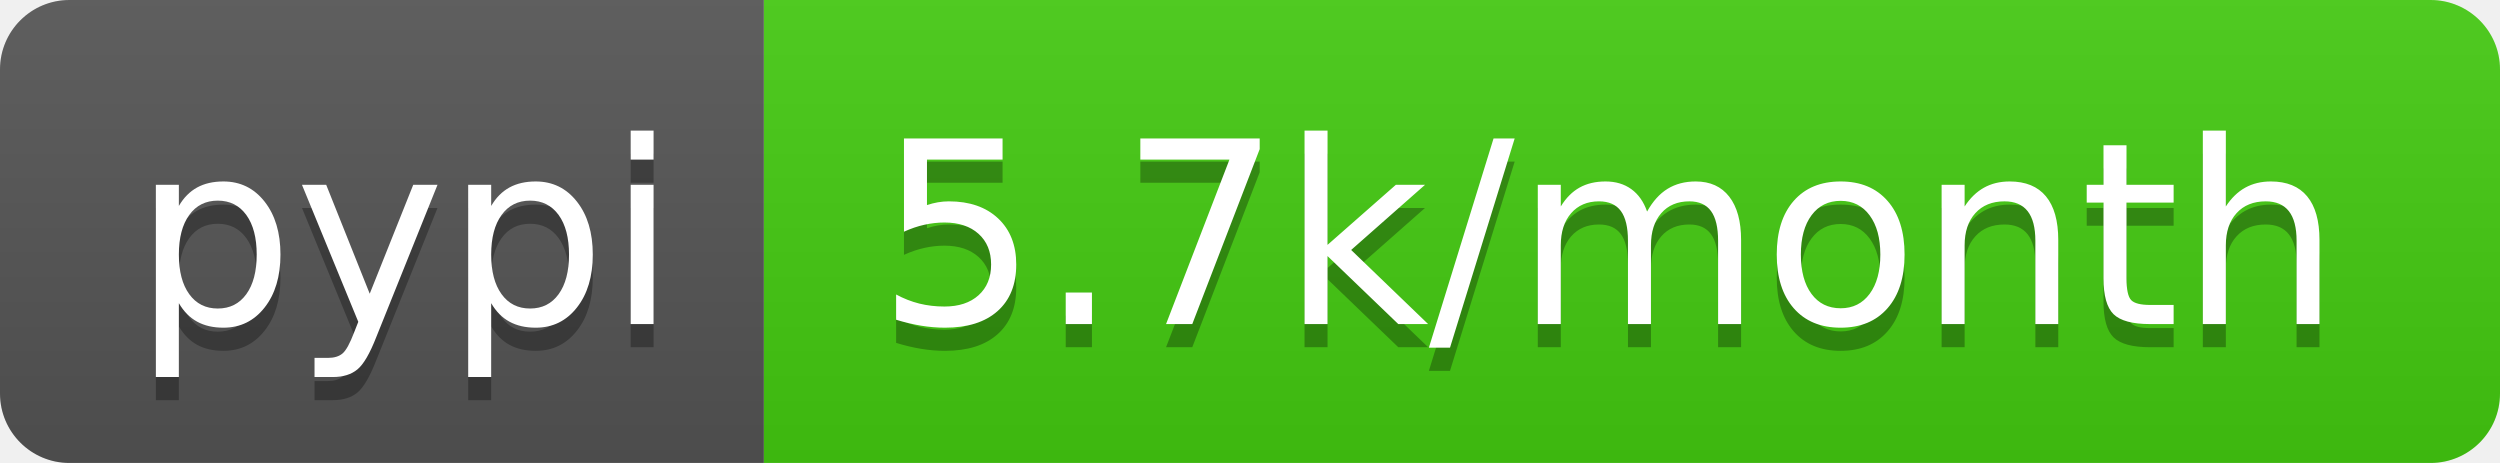
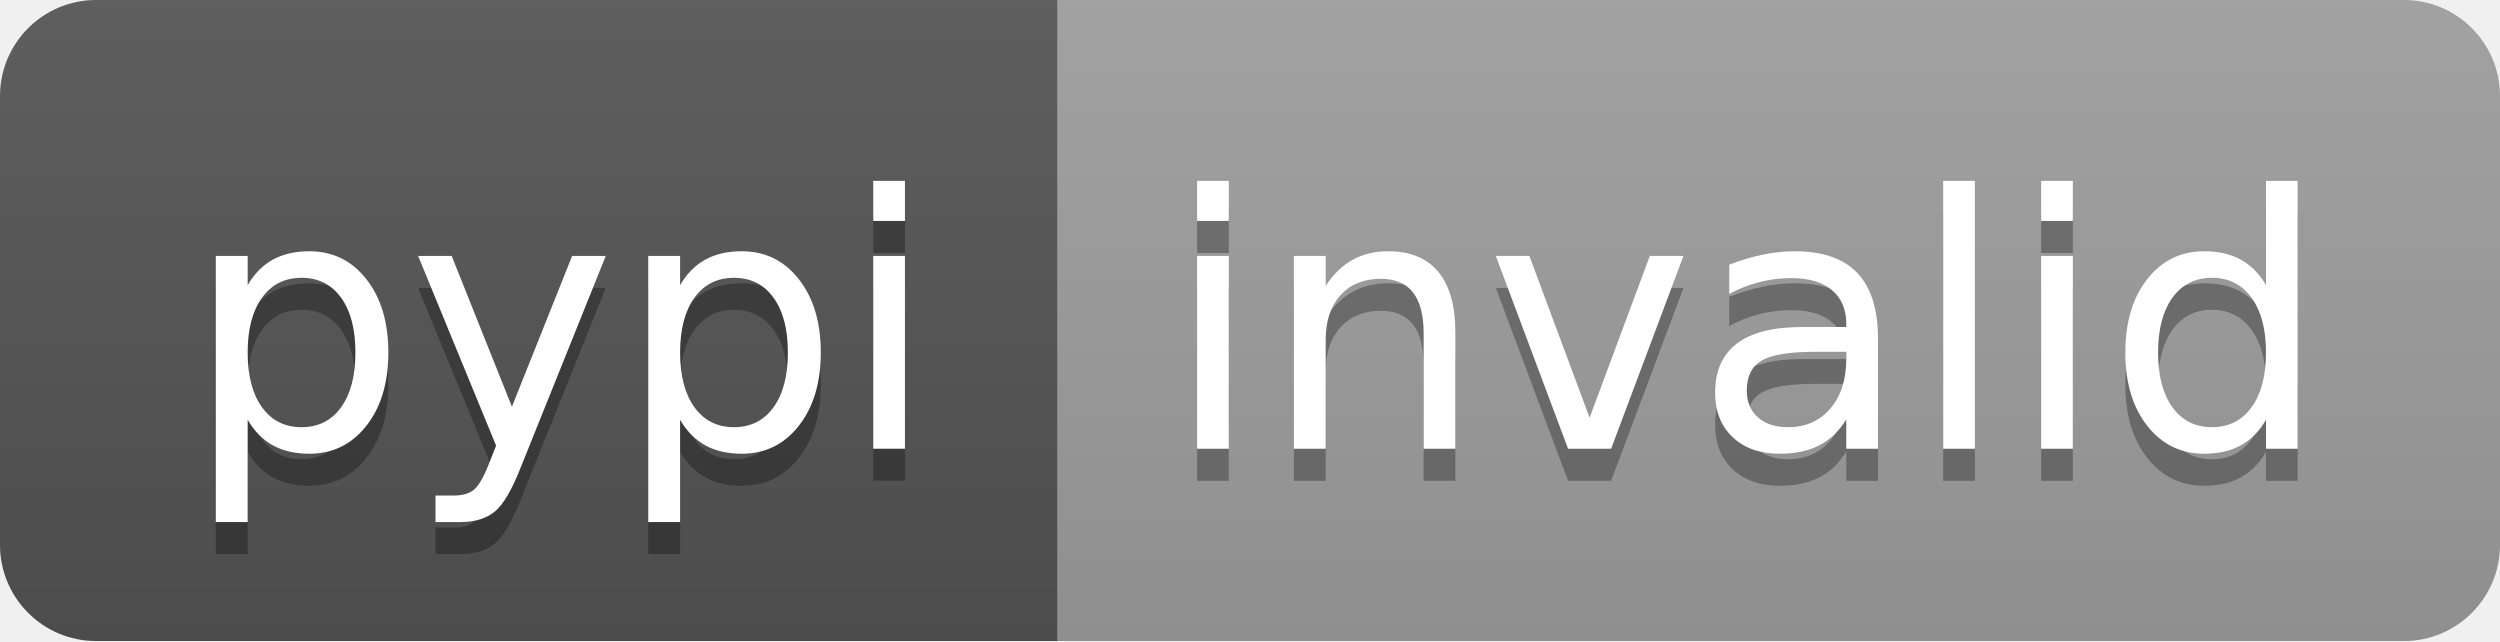
- <svg xmlns="http://www.w3.org/2000/svg" width="108" height="20" role="img" aria-label="pypi: 5.7k/month">
+ <svg xmlns="http://www.w3.org/2000/svg" width="78" height="20" role="img" aria-label="pypi: invalid">
  <linearGradient id="s" x2="0" y2="100%">
    <stop offset="0" stop-color="#bbb" stop-opacity=".1" />
    <stop offset="1" stop-opacity=".1" />
  </linearGradient>
  <clipPath id="r">
-     <rect width="108" height="20" rx="3" fill="#fff" />
+     <rect width="78" height="20" rx="3" fill="#fff" />
  </clipPath>
  <g clip-path="url(#r)">
    <rect width="33" height="20" fill="#555" />
-     <rect x="33" width="75" height="20" fill="#4c1" />
-     <rect width="108" height="20" fill="url(#s)" />
+     <rect x="33" width="45" height="20" fill="#9f9f9f" />
+     <rect width="78" height="20" fill="url(#s)" />
  </g>
  <g fill="#fff" text-anchor="middle" font-family="Verdana,Geneva,DejaVu Sans,sans-serif" text-rendering="geometricPrecision" font-size="110">
    <text aria-hidden="true" x="175" y="150" fill="#010101" fill-opacity=".3" transform="scale(.1)" textLength="230">pypi</text>
    <text x="175" y="140" transform="scale(.1)" fill="#fff" textLength="230">pypi</text>
-     <text aria-hidden="true" x="695" y="150" fill="#010101" fill-opacity=".3" transform="scale(.1)" textLength="650">5.7k/month</text>
-     <text x="695" y="140" transform="scale(.1)" fill="#fff" textLength="650">5.7k/month</text>
+     <text aria-hidden="true" x="545" y="150" fill="#010101" fill-opacity=".3" transform="scale(.1)" textLength="350">invalid</text>
+     <text x="545" y="140" transform="scale(.1)" fill="#fff" textLength="350">invalid</text>
  </g>
</svg>
